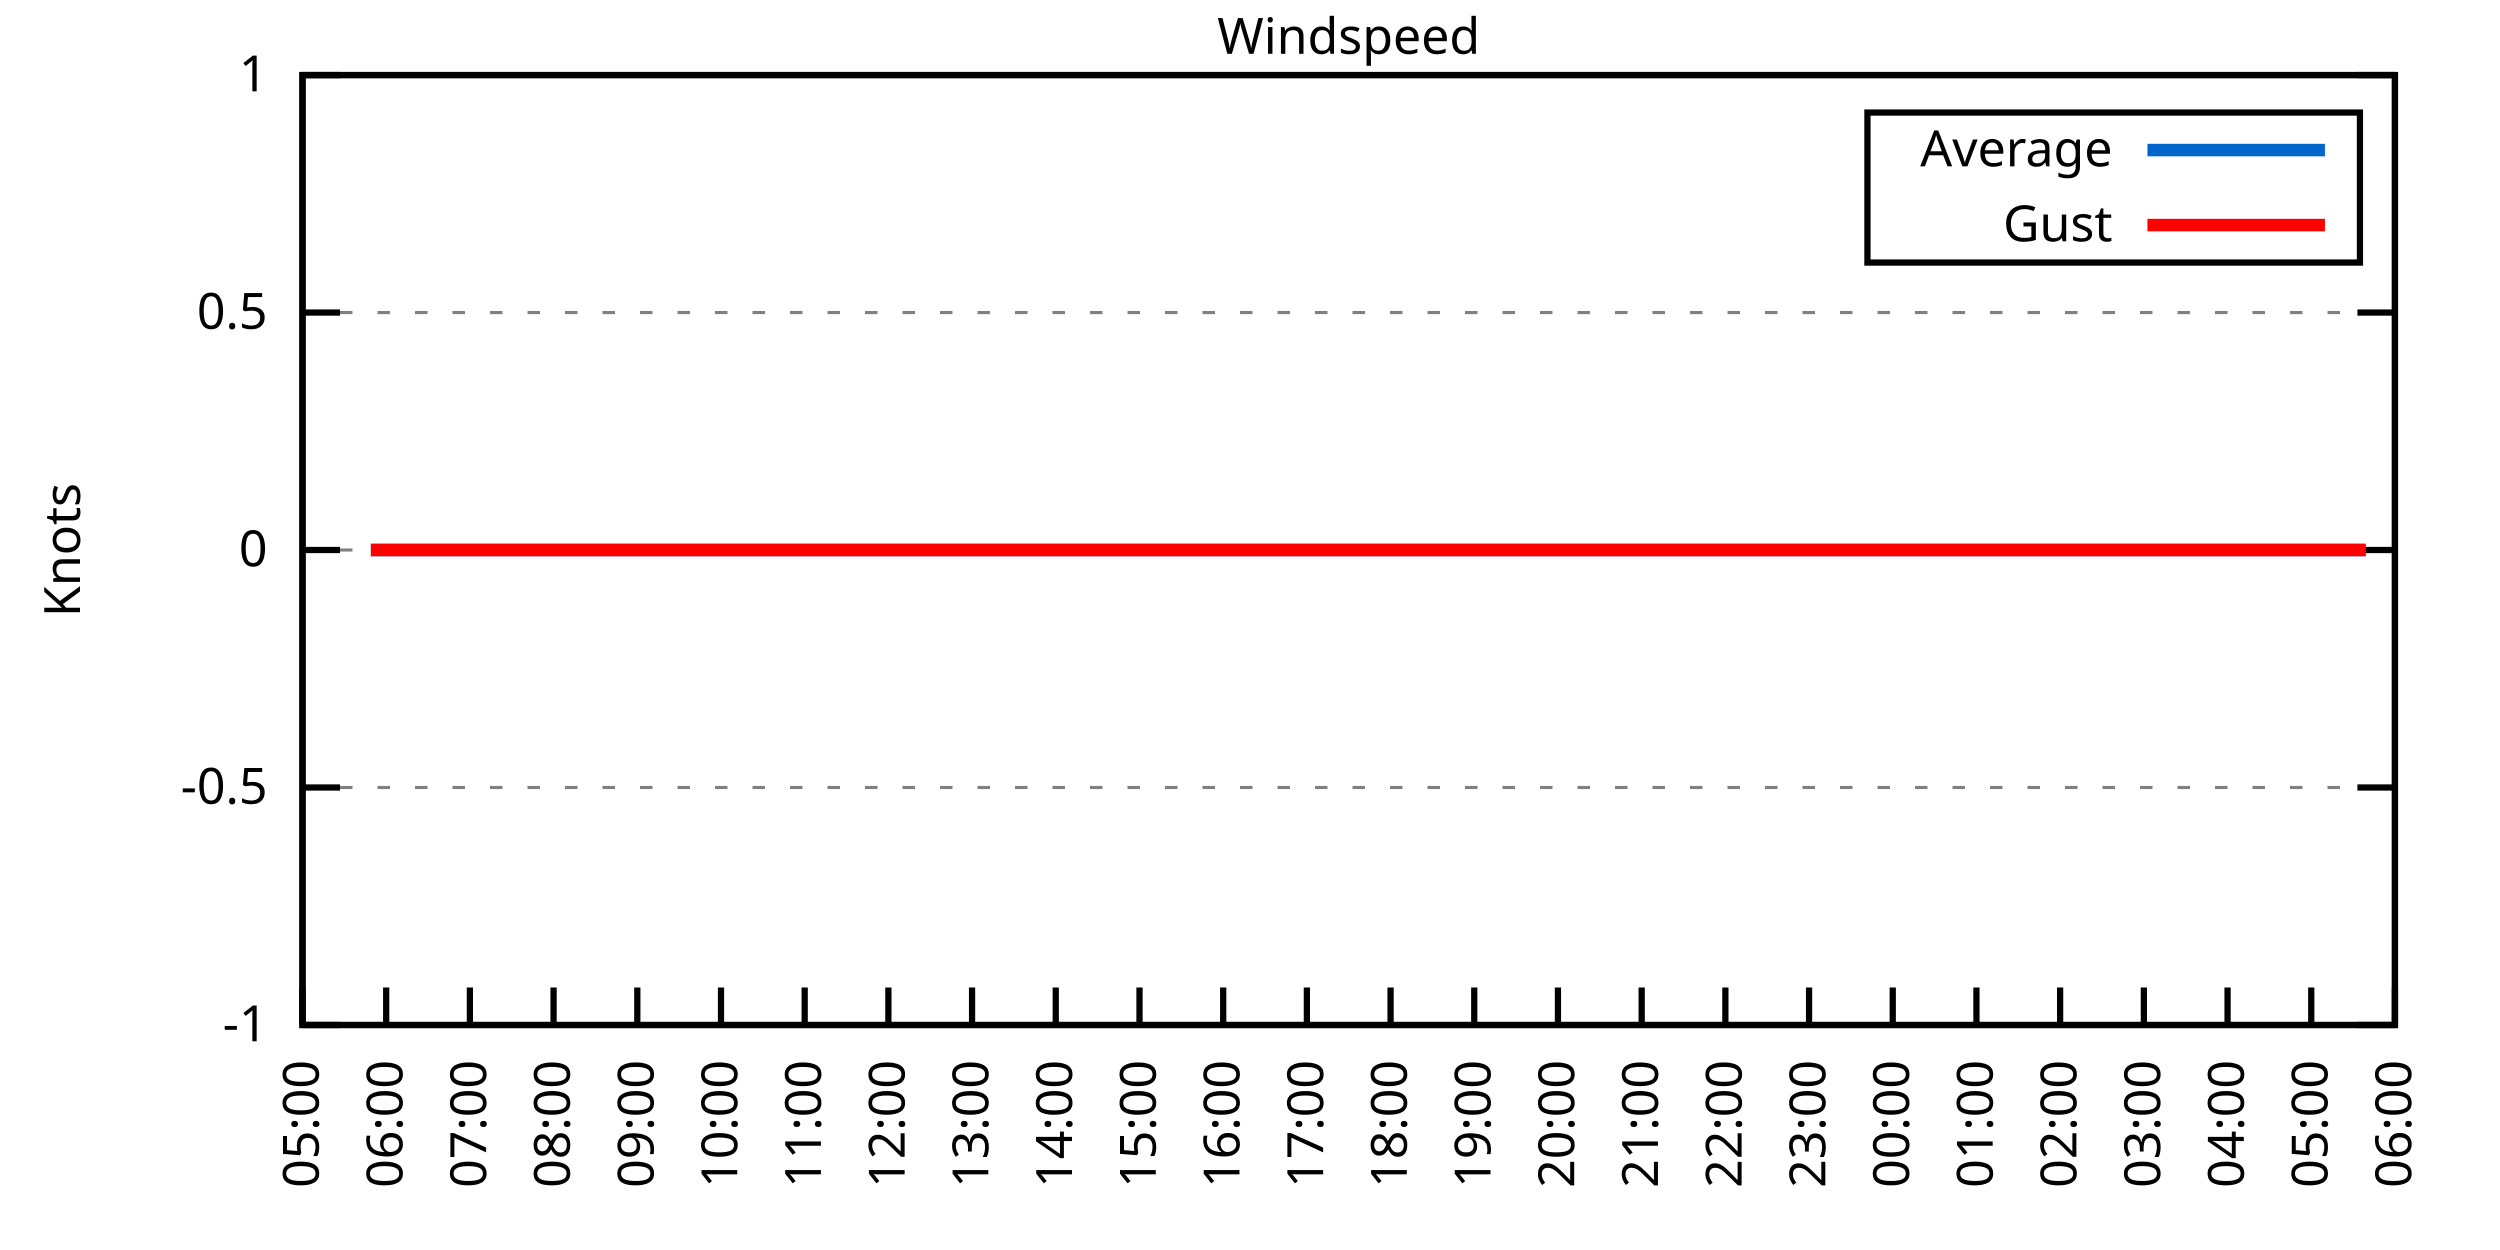
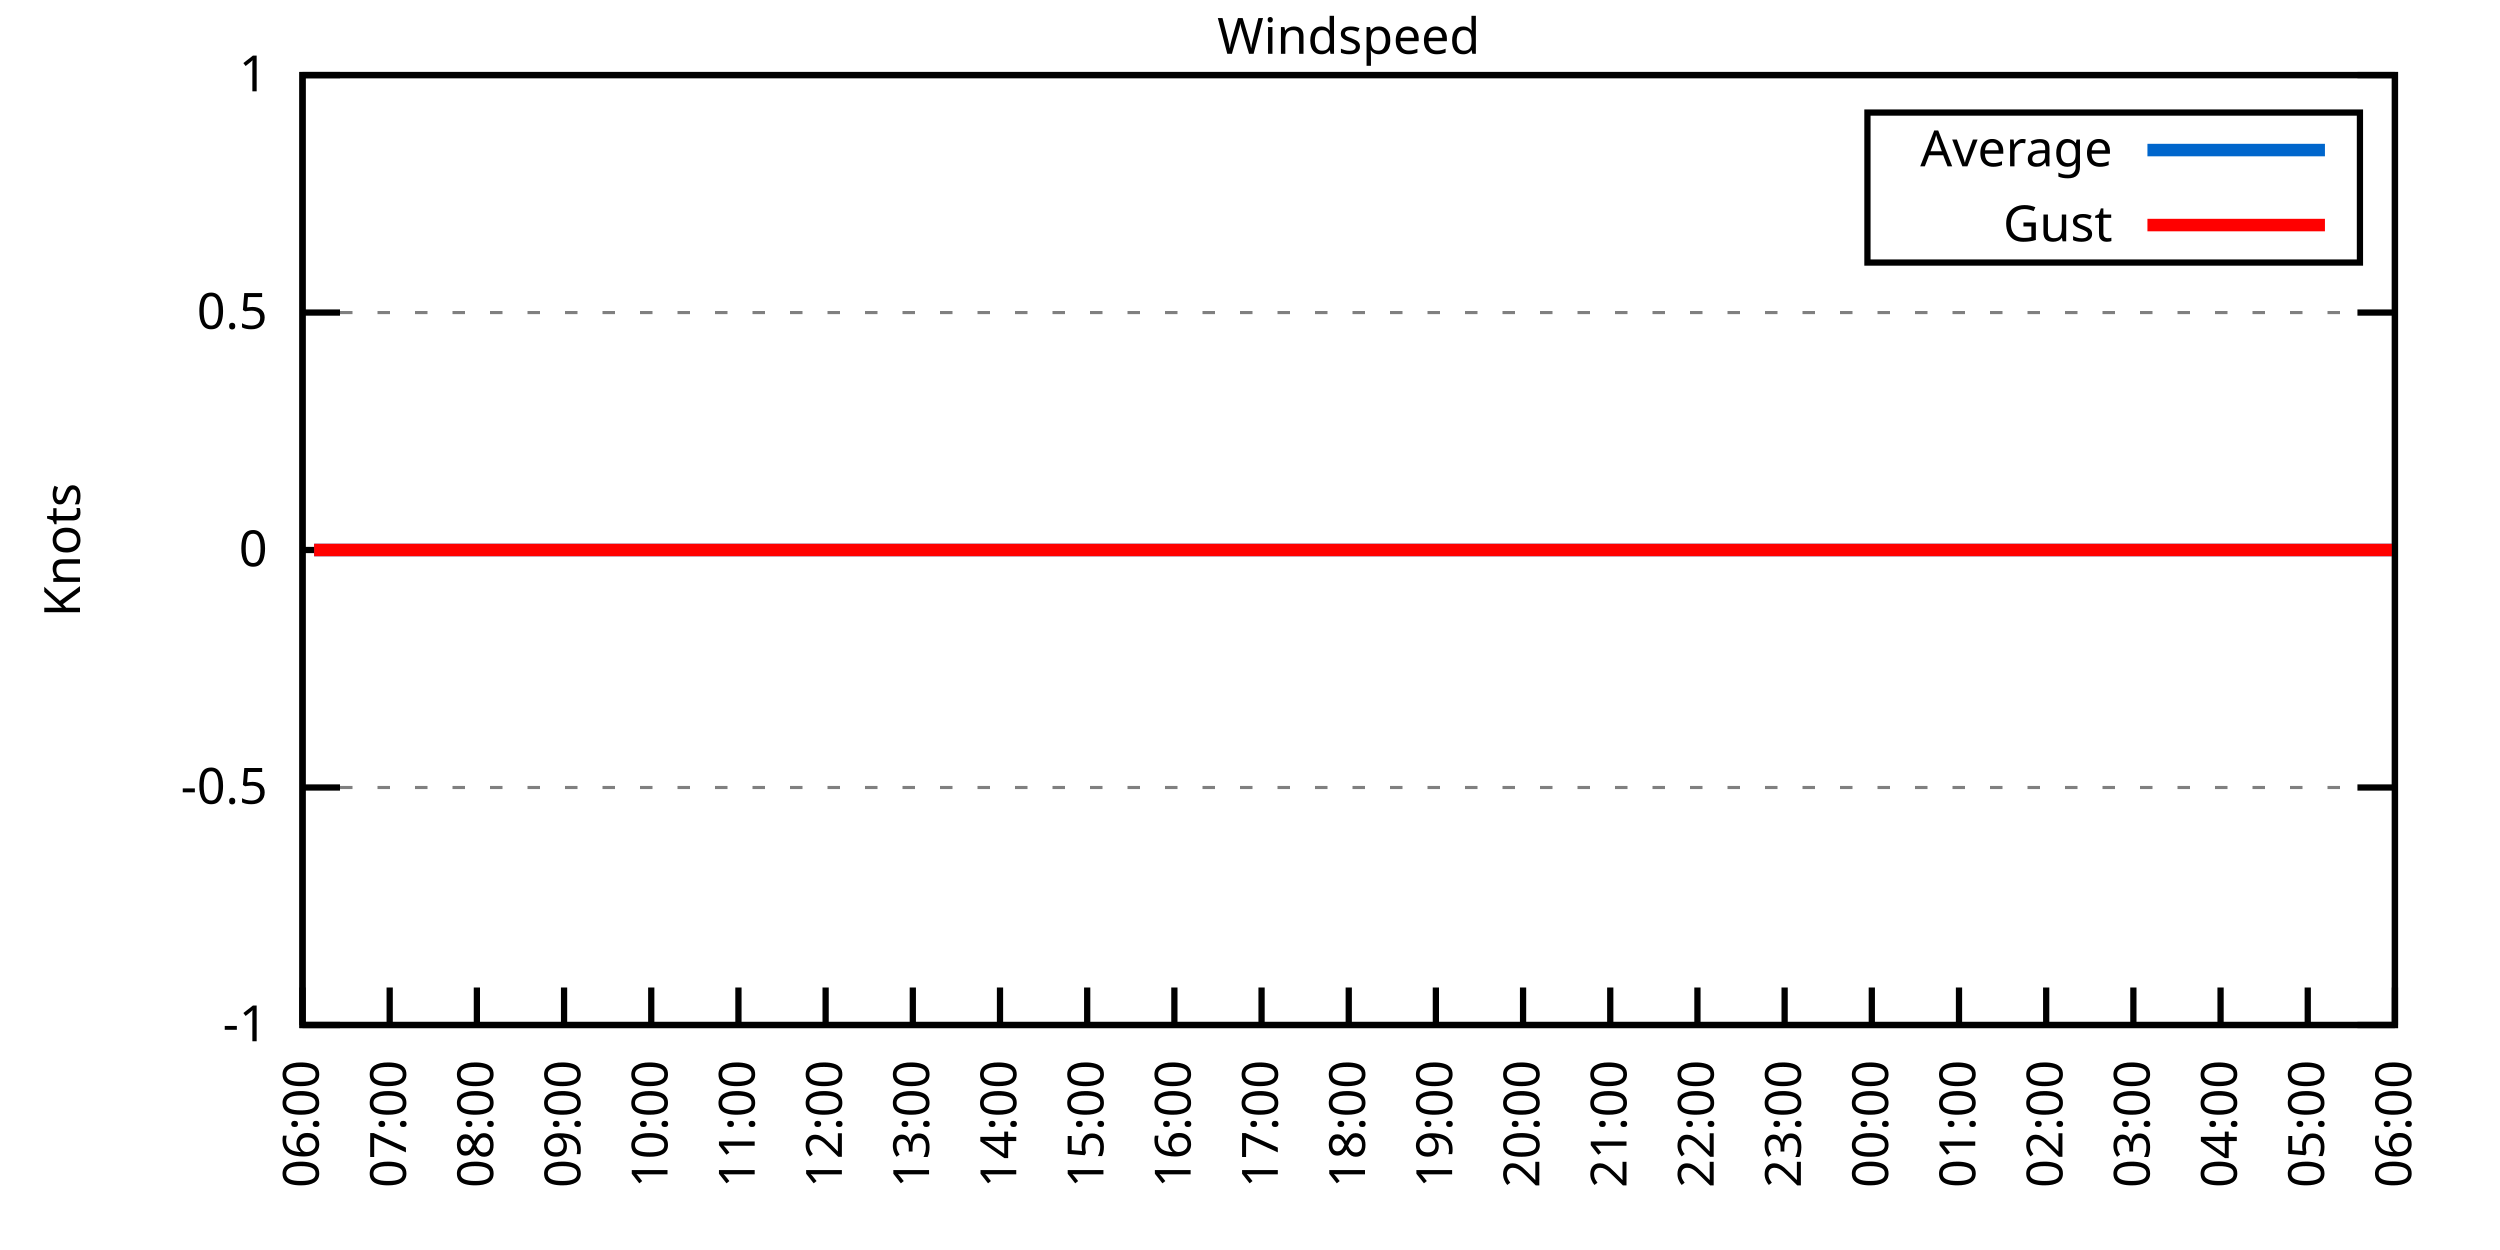
<svg xmlns="http://www.w3.org/2000/svg" xmlns:xlink="http://www.w3.org/1999/xlink" width="400" height="200" viewBox="0 0 400 200">
  <g id="gnuplot_canvas">
    <rect x="0" y="0" width="400" height="200" fill="none" />
    <defs>
      <circle id="gpDot" r="0.5" stroke-width="0.5" stroke="currentColor" />
      <path id="gpPt0" stroke-width="0.333" stroke="currentColor" d="M-1,0 h2 M0,-1 v2" />
      <path id="gpPt1" stroke-width="0.333" stroke="currentColor" d="M-1,-1 L1,1 M1,-1 L-1,1" />
      <path id="gpPt2" stroke-width="0.333" stroke="currentColor" d="M-1,0 L1,0 M0,-1 L0,1 M-1,-1 L1,1 M-1,1 L1,-1" />
      <rect id="gpPt3" stroke-width="0.333" stroke="currentColor" x="-1" y="-1" width="2" height="2" />
      <rect id="gpPt4" stroke-width="0.333" stroke="currentColor" fill="currentColor" x="-1" y="-1" width="2" height="2" />
      <circle id="gpPt5" stroke-width="0.333" stroke="currentColor" cx="0" cy="0" r="1" />
      <use xlink:href="#gpPt5" id="gpPt6" fill="currentColor" stroke="none" />
      <path id="gpPt7" stroke-width="0.333" stroke="currentColor" d="M0,-1.33 L-1.33,0.67 L1.33,0.67 z" />
      <use xlink:href="#gpPt7" id="gpPt8" fill="currentColor" stroke="none" />
      <use xlink:href="#gpPt7" id="gpPt9" stroke="currentColor" transform="rotate(180)" />
      <use xlink:href="#gpPt9" id="gpPt10" fill="currentColor" stroke="none" />
      <use xlink:href="#gpPt3" id="gpPt11" stroke="currentColor" transform="rotate(45)" />
      <use xlink:href="#gpPt11" id="gpPt12" fill="currentColor" stroke="none" />
      <path id="gpPt13" stroke-width="0.333" stroke="currentColor" d="M0,1.330 L1.265,0.411 L0.782,-1.067 L-0.782,-1.076 L-1.265,0.411 z" />
      <use xlink:href="#gpPt13" id="gpPt14" fill="currentColor" stroke="none" />
      <filter id="textbox" filterUnits="objectBoundingBox" x="0" y="0" height="1" width="1">
        <feFlood flood-color="white" flood-opacity="1" result="bgnd" />
        <feComposite in="SourceGraphic" in2="bgnd" operator="atop" />
      </filter>
      <filter id="greybox" filterUnits="objectBoundingBox" x="0" y="0" height="1" width="1">
        <feFlood flood-color="lightgrey" flood-opacity="1" result="grey" />
        <feComposite in="SourceGraphic" in2="grey" operator="atop" />
      </filter>
    </defs>
    <g fill="none" color="white" stroke="currentColor" stroke-width="1.00" stroke-linecap="butt" stroke-linejoin="miter">
</g>
    <g fill="none" color="black" stroke="currentColor" stroke-width="1.00" stroke-linecap="butt" stroke-linejoin="miter">
      <g stroke="none" shape-rendering="crispEdges">
        <polygon fill="rgb(255, 255, 255)" points="48.40,164.00 383.18,164.00 383.18,12.02 48.40,12.02 " />
      </g>
    </g>
    <g fill="none" color="black" stroke="currentColor" stroke-width="1.00" stroke-linecap="butt" stroke-linejoin="miter">
</g>
    <g fill="none" color="black" stroke="black" stroke-width="0.50" stroke-linecap="butt" stroke-linejoin="miter">
</g>
    <g fill="none" color="gray" stroke="currentColor" stroke-width="0.50" stroke-linecap="butt" stroke-linejoin="miter">
      <path stroke="gray" stroke-dasharray="2,4" class="gridline" d="M48.40,164.00 L383.19,164.00  " />
    </g>
    <g fill="none" color="gray" stroke="gray" stroke-width="1.00" stroke-linecap="butt" stroke-linejoin="miter">
</g>
    <g fill="none" color="black" stroke="currentColor" stroke-width="1.00" stroke-linecap="butt" stroke-linejoin="miter">
      <path stroke="black" d="M48.40,164.00 L54.40,164.00 M383.19,164.00 L377.19,164.00  " />
      <g transform="translate(42.80,166.60)" stroke="none" fill="black" font-family="Sans" font-size="8.00" text-anchor="end">
        <text>
          <tspan font-family="Sans">-1</tspan>
        </text>
      </g>
    </g>
    <g fill="none" color="black" stroke="currentColor" stroke-width="1.00" stroke-linecap="butt" stroke-linejoin="miter">
</g>
    <g fill="none" color="black" stroke="black" stroke-width="0.50" stroke-linecap="butt" stroke-linejoin="miter">
</g>
    <g fill="none" color="gray" stroke="currentColor" stroke-width="0.50" stroke-linecap="butt" stroke-linejoin="miter">
      <path stroke="gray" stroke-dasharray="2,4" class="gridline" d="M48.40,126.00 L383.19,126.00  " />
    </g>
    <g fill="none" color="gray" stroke="gray" stroke-width="1.00" stroke-linecap="butt" stroke-linejoin="miter">
</g>
    <g fill="none" color="black" stroke="currentColor" stroke-width="1.00" stroke-linecap="butt" stroke-linejoin="miter">
      <path stroke="black" d="M48.40,126.00 L54.40,126.00 M383.19,126.00 L377.19,126.00  " />
      <g transform="translate(42.80,128.60)" stroke="none" fill="black" font-family="Sans" font-size="8.00" text-anchor="end">
        <text>
          <tspan font-family="Sans">-0.5</tspan>
        </text>
      </g>
    </g>
    <g fill="none" color="black" stroke="currentColor" stroke-width="1.00" stroke-linecap="butt" stroke-linejoin="miter">
</g>
    <g fill="none" color="black" stroke="black" stroke-width="0.50" stroke-linecap="butt" stroke-linejoin="miter">
</g>
    <g fill="none" color="gray" stroke="currentColor" stroke-width="0.50" stroke-linecap="butt" stroke-linejoin="miter">
      <path stroke="gray" stroke-dasharray="2,4" class="gridline" d="M48.40,88.00 L383.19,88.00  " />
    </g>
    <g fill="none" color="gray" stroke="gray" stroke-width="1.00" stroke-linecap="butt" stroke-linejoin="miter">
</g>
    <g fill="none" color="black" stroke="currentColor" stroke-width="1.00" stroke-linecap="butt" stroke-linejoin="miter">
      <path stroke="black" d="M48.40,88.00 L54.40,88.00 M383.19,88.00 L377.19,88.00  " />
      <g transform="translate(42.80,90.60)" stroke="none" fill="black" font-family="Sans" font-size="8.00" text-anchor="end">
        <text>
          <tspan font-family="Sans"> 0</tspan>
        </text>
      </g>
    </g>
    <g fill="none" color="black" stroke="currentColor" stroke-width="1.00" stroke-linecap="butt" stroke-linejoin="miter">
</g>
    <g fill="none" color="black" stroke="black" stroke-width="0.50" stroke-linecap="butt" stroke-linejoin="miter">
</g>
    <g fill="none" color="gray" stroke="currentColor" stroke-width="0.50" stroke-linecap="butt" stroke-linejoin="miter">
      <path stroke="gray" stroke-dasharray="2,4" class="gridline" d="M48.40,50.01 L383.19,50.01  " />
    </g>
    <g fill="none" color="gray" stroke="gray" stroke-width="1.00" stroke-linecap="butt" stroke-linejoin="miter">
</g>
    <g fill="none" color="black" stroke="currentColor" stroke-width="1.00" stroke-linecap="butt" stroke-linejoin="miter">
      <path stroke="black" d="M48.40,50.01 L54.40,50.01 M383.19,50.01 L377.19,50.01  " />
      <g transform="translate(42.80,52.61)" stroke="none" fill="black" font-family="Sans" font-size="8.00" text-anchor="end">
        <text>
          <tspan font-family="Sans"> 0.5</tspan>
        </text>
      </g>
    </g>
    <g fill="none" color="black" stroke="currentColor" stroke-width="1.00" stroke-linecap="butt" stroke-linejoin="miter">
</g>
    <g fill="none" color="black" stroke="black" stroke-width="0.50" stroke-linecap="butt" stroke-linejoin="miter">
</g>
    <g fill="none" color="gray" stroke="currentColor" stroke-width="0.50" stroke-linecap="butt" stroke-linejoin="miter">
      <path stroke="gray" stroke-dasharray="2,4" class="gridline" d="M48.40,12.01 L383.19,12.01  " />
    </g>
    <g fill="none" color="gray" stroke="gray" stroke-width="1.00" stroke-linecap="butt" stroke-linejoin="miter">
</g>
    <g fill="none" color="black" stroke="currentColor" stroke-width="1.00" stroke-linecap="butt" stroke-linejoin="miter">
      <path stroke="black" d="M48.40,12.01 L54.40,12.01 M383.19,12.01 L377.19,12.01  " />
      <g transform="translate(42.80,14.61)" stroke="none" fill="black" font-family="Sans" font-size="8.00" text-anchor="end">
        <text>
          <tspan font-family="Sans"> 1</tspan>
        </text>
      </g>
    </g>
    <g fill="none" color="black" stroke="currentColor" stroke-width="1.00" stroke-linecap="butt" stroke-linejoin="miter">
      <path stroke="black" d="M48.40,164.00 L48.40,158.00  " />
      <g transform="translate(51.00,169.60) rotate(270.00)" stroke="none" fill="black" font-family="Sans" font-size="8.00" text-anchor="end">
        <text>
-           <tspan font-family="Sans">05:00</tspan>
-         </text>
-       </g>
-     </g>
-     <g fill="none" color="black" stroke="currentColor" stroke-width="1.00" stroke-linecap="butt" stroke-linejoin="miter">
-       <path stroke="black" d="M61.79,164.00 L61.79,158.00  " />
-       <g transform="translate(64.39,169.60) rotate(270.00)" stroke="none" fill="black" font-family="Sans" font-size="8.00" text-anchor="end">
-         <text>
          <tspan font-family="Sans">06:00</tspan>
        </text>
      </g>
    </g>
    <g fill="none" color="black" stroke="currentColor" stroke-width="1.00" stroke-linecap="butt" stroke-linejoin="miter">
-       <path stroke="black" d="M75.18,164.00 L75.18,158.00  " />
-       <g transform="translate(77.78,169.60) rotate(270.00)" stroke="none" fill="black" font-family="Sans" font-size="8.00" text-anchor="end">
+       <path stroke="black" d="M62.35,164.00 L62.35,158.00  " />
+       <g transform="translate(64.95,169.60) rotate(270.00)" stroke="none" fill="black" font-family="Sans" font-size="8.00" text-anchor="end">
        <text>
          <tspan font-family="Sans">07:00</tspan>
        </text>
      </g>
    </g>
    <g fill="none" color="black" stroke="currentColor" stroke-width="1.00" stroke-linecap="butt" stroke-linejoin="miter">
-       <path stroke="black" d="M88.57,164.00 L88.57,158.00  " />
-       <g transform="translate(91.17,169.60) rotate(270.00)" stroke="none" fill="black" font-family="Sans" font-size="8.00" text-anchor="end">
+       <path stroke="black" d="M76.30,164.00 L76.30,158.00  " />
+       <g transform="translate(78.90,169.60) rotate(270.00)" stroke="none" fill="black" font-family="Sans" font-size="8.00" text-anchor="end">
        <text>
          <tspan font-family="Sans">08:00</tspan>
        </text>
      </g>
    </g>
    <g fill="none" color="black" stroke="currentColor" stroke-width="1.00" stroke-linecap="butt" stroke-linejoin="miter">
-       <path stroke="black" d="M101.97,164.00 L101.97,158.00  " />
-       <g transform="translate(104.57,169.60) rotate(270.00)" stroke="none" fill="black" font-family="Sans" font-size="8.00" text-anchor="end">
+       <path stroke="black" d="M90.25,164.00 L90.25,158.00  " />
+       <g transform="translate(92.85,169.60) rotate(270.00)" stroke="none" fill="black" font-family="Sans" font-size="8.00" text-anchor="end">
        <text>
          <tspan font-family="Sans">09:00</tspan>
        </text>
      </g>
    </g>
    <g fill="none" color="black" stroke="currentColor" stroke-width="1.00" stroke-linecap="butt" stroke-linejoin="miter">
-       <path stroke="black" d="M115.36,164.00 L115.36,158.00  " />
-       <g transform="translate(117.96,169.60) rotate(270.00)" stroke="none" fill="black" font-family="Sans" font-size="8.00" text-anchor="end">
+       <path stroke="black" d="M104.20,164.00 L104.20,158.00  " />
+       <g transform="translate(106.80,169.60) rotate(270.00)" stroke="none" fill="black" font-family="Sans" font-size="8.00" text-anchor="end">
        <text>
          <tspan font-family="Sans">10:00</tspan>
        </text>
      </g>
    </g>
    <g fill="none" color="black" stroke="currentColor" stroke-width="1.00" stroke-linecap="butt" stroke-linejoin="miter">
-       <path stroke="black" d="M128.75,164.00 L128.75,158.00  " />
-       <g transform="translate(131.35,169.60) rotate(270.00)" stroke="none" fill="black" font-family="Sans" font-size="8.00" text-anchor="end">
+       <path stroke="black" d="M118.15,164.00 L118.15,158.00  " />
+       <g transform="translate(120.75,169.60) rotate(270.00)" stroke="none" fill="black" font-family="Sans" font-size="8.00" text-anchor="end">
        <text>
          <tspan font-family="Sans">11:00</tspan>
        </text>
      </g>
    </g>
    <g fill="none" color="black" stroke="currentColor" stroke-width="1.00" stroke-linecap="butt" stroke-linejoin="miter">
-       <path stroke="black" d="M142.14,164.00 L142.14,158.00  " />
-       <g transform="translate(144.74,169.60) rotate(270.00)" stroke="none" fill="black" font-family="Sans" font-size="8.00" text-anchor="end">
+       <path stroke="black" d="M132.10,164.00 L132.10,158.00  " />
+       <g transform="translate(134.70,169.60) rotate(270.00)" stroke="none" fill="black" font-family="Sans" font-size="8.00" text-anchor="end">
        <text>
          <tspan font-family="Sans">12:00</tspan>
        </text>
      </g>
    </g>
    <g fill="none" color="black" stroke="currentColor" stroke-width="1.00" stroke-linecap="butt" stroke-linejoin="miter">
-       <path stroke="black" d="M155.53,164.00 L155.53,158.00  " />
-       <g transform="translate(158.13,169.60) rotate(270.00)" stroke="none" fill="black" font-family="Sans" font-size="8.00" text-anchor="end">
+       <path stroke="black" d="M146.05,164.00 L146.05,158.00  " />
+       <g transform="translate(148.65,169.60) rotate(270.00)" stroke="none" fill="black" font-family="Sans" font-size="8.00" text-anchor="end">
        <text>
          <tspan font-family="Sans">13:00</tspan>
        </text>
      </g>
    </g>
    <g fill="none" color="black" stroke="currentColor" stroke-width="1.00" stroke-linecap="butt" stroke-linejoin="miter">
-       <path stroke="black" d="M168.92,164.00 L168.92,158.00  " />
-       <g transform="translate(171.52,169.60) rotate(270.00)" stroke="none" fill="black" font-family="Sans" font-size="8.00" text-anchor="end">
+       <path stroke="black" d="M160.00,164.00 L160.00,158.00  " />
+       <g transform="translate(162.60,169.60) rotate(270.00)" stroke="none" fill="black" font-family="Sans" font-size="8.00" text-anchor="end">
        <text>
          <tspan font-family="Sans">14:00</tspan>
        </text>
      </g>
    </g>
    <g fill="none" color="black" stroke="currentColor" stroke-width="1.00" stroke-linecap="butt" stroke-linejoin="miter">
-       <path stroke="black" d="M182.32,164.00 L182.32,158.00  " />
-       <g transform="translate(184.92,169.60) rotate(270.00)" stroke="none" fill="black" font-family="Sans" font-size="8.00" text-anchor="end">
+       <path stroke="black" d="M173.95,164.00 L173.95,158.00  " />
+       <g transform="translate(176.55,169.60) rotate(270.00)" stroke="none" fill="black" font-family="Sans" font-size="8.00" text-anchor="end">
        <text>
          <tspan font-family="Sans">15:00</tspan>
        </text>
      </g>
    </g>
    <g fill="none" color="black" stroke="currentColor" stroke-width="1.00" stroke-linecap="butt" stroke-linejoin="miter">
-       <path stroke="black" d="M195.71,164.00 L195.71,158.00  " />
-       <g transform="translate(198.31,169.60) rotate(270.00)" stroke="none" fill="black" font-family="Sans" font-size="8.00" text-anchor="end">
+       <path stroke="black" d="M187.90,164.00 L187.90,158.00  " />
+       <g transform="translate(190.50,169.60) rotate(270.00)" stroke="none" fill="black" font-family="Sans" font-size="8.00" text-anchor="end">
        <text>
          <tspan font-family="Sans">16:00</tspan>
        </text>
      </g>
    </g>
    <g fill="none" color="black" stroke="currentColor" stroke-width="1.00" stroke-linecap="butt" stroke-linejoin="miter">
-       <path stroke="black" d="M209.10,164.00 L209.10,158.00  " />
-       <g transform="translate(211.70,169.60) rotate(270.00)" stroke="none" fill="black" font-family="Sans" font-size="8.00" text-anchor="end">
+       <path stroke="black" d="M201.85,164.00 L201.85,158.00  " />
+       <g transform="translate(204.45,169.60) rotate(270.00)" stroke="none" fill="black" font-family="Sans" font-size="8.00" text-anchor="end">
        <text>
          <tspan font-family="Sans">17:00</tspan>
        </text>
      </g>
    </g>
    <g fill="none" color="black" stroke="currentColor" stroke-width="1.00" stroke-linecap="butt" stroke-linejoin="miter">
-       <path stroke="black" d="M222.49,164.00 L222.49,158.00  " />
-       <g transform="translate(225.09,169.60) rotate(270.00)" stroke="none" fill="black" font-family="Sans" font-size="8.00" text-anchor="end">
+       <path stroke="black" d="M215.80,164.00 L215.80,158.00  " />
+       <g transform="translate(218.40,169.60) rotate(270.00)" stroke="none" fill="black" font-family="Sans" font-size="8.00" text-anchor="end">
        <text>
          <tspan font-family="Sans">18:00</tspan>
        </text>
      </g>
    </g>
    <g fill="none" color="black" stroke="currentColor" stroke-width="1.00" stroke-linecap="butt" stroke-linejoin="miter">
-       <path stroke="black" d="M235.88,164.00 L235.88,158.00  " />
-       <g transform="translate(238.48,169.60) rotate(270.00)" stroke="none" fill="black" font-family="Sans" font-size="8.00" text-anchor="end">
+       <path stroke="black" d="M229.74,164.00 L229.74,158.00  " />
+       <g transform="translate(232.34,169.60) rotate(270.00)" stroke="none" fill="black" font-family="Sans" font-size="8.00" text-anchor="end">
        <text>
          <tspan font-family="Sans">19:00</tspan>
        </text>
      </g>
    </g>
    <g fill="none" color="black" stroke="currentColor" stroke-width="1.00" stroke-linecap="butt" stroke-linejoin="miter">
-       <path stroke="black" d="M249.27,164.00 L249.27,158.00  " />
-       <g transform="translate(251.87,169.60) rotate(270.00)" stroke="none" fill="black" font-family="Sans" font-size="8.00" text-anchor="end">
+       <path stroke="black" d="M243.69,164.00 L243.69,158.00  " />
+       <g transform="translate(246.29,169.60) rotate(270.00)" stroke="none" fill="black" font-family="Sans" font-size="8.00" text-anchor="end">
        <text>
          <tspan font-family="Sans">20:00</tspan>
        </text>
      </g>
    </g>
    <g fill="none" color="black" stroke="currentColor" stroke-width="1.00" stroke-linecap="butt" stroke-linejoin="miter">
-       <path stroke="black" d="M262.67,164.00 L262.67,158.00  " />
-       <g transform="translate(265.27,169.60) rotate(270.00)" stroke="none" fill="black" font-family="Sans" font-size="8.00" text-anchor="end">
+       <path stroke="black" d="M257.64,164.00 L257.64,158.00  " />
+       <g transform="translate(260.24,169.60) rotate(270.00)" stroke="none" fill="black" font-family="Sans" font-size="8.00" text-anchor="end">
        <text>
          <tspan font-family="Sans">21:00</tspan>
        </text>
      </g>
    </g>
    <g fill="none" color="black" stroke="currentColor" stroke-width="1.00" stroke-linecap="butt" stroke-linejoin="miter">
-       <path stroke="black" d="M276.06,164.00 L276.06,158.00  " />
-       <g transform="translate(278.66,169.60) rotate(270.00)" stroke="none" fill="black" font-family="Sans" font-size="8.00" text-anchor="end">
+       <path stroke="black" d="M271.59,164.00 L271.59,158.00  " />
+       <g transform="translate(274.19,169.60) rotate(270.00)" stroke="none" fill="black" font-family="Sans" font-size="8.00" text-anchor="end">
        <text>
          <tspan font-family="Sans">22:00</tspan>
        </text>
      </g>
    </g>
    <g fill="none" color="black" stroke="currentColor" stroke-width="1.00" stroke-linecap="butt" stroke-linejoin="miter">
-       <path stroke="black" d="M289.45,164.00 L289.45,158.00  " />
-       <g transform="translate(292.05,169.60) rotate(270.00)" stroke="none" fill="black" font-family="Sans" font-size="8.00" text-anchor="end">
+       <path stroke="black" d="M285.54,164.00 L285.54,158.00  " />
+       <g transform="translate(288.14,169.60) rotate(270.00)" stroke="none" fill="black" font-family="Sans" font-size="8.00" text-anchor="end">
        <text>
          <tspan font-family="Sans">23:00</tspan>
        </text>
      </g>
    </g>
    <g fill="none" color="black" stroke="currentColor" stroke-width="1.00" stroke-linecap="butt" stroke-linejoin="miter">
-       <path stroke="black" d="M302.84,164.00 L302.84,158.00  " />
-       <g transform="translate(305.44,169.60) rotate(270.00)" stroke="none" fill="black" font-family="Sans" font-size="8.00" text-anchor="end">
+       <path stroke="black" d="M299.49,164.00 L299.49,158.00  " />
+       <g transform="translate(302.09,169.60) rotate(270.00)" stroke="none" fill="black" font-family="Sans" font-size="8.00" text-anchor="end">
        <text>
          <tspan font-family="Sans">00:00</tspan>
        </text>
      </g>
    </g>
    <g fill="none" color="black" stroke="currentColor" stroke-width="1.00" stroke-linecap="butt" stroke-linejoin="miter">
-       <path stroke="black" d="M316.23,164.00 L316.23,158.00  " />
-       <g transform="translate(318.83,169.60) rotate(270.00)" stroke="none" fill="black" font-family="Sans" font-size="8.00" text-anchor="end">
+       <path stroke="black" d="M313.44,164.00 L313.44,158.00  " />
+       <g transform="translate(316.04,169.60) rotate(270.00)" stroke="none" fill="black" font-family="Sans" font-size="8.00" text-anchor="end">
        <text>
          <tspan font-family="Sans">01:00</tspan>
        </text>
      </g>
    </g>
    <g fill="none" color="black" stroke="currentColor" stroke-width="1.00" stroke-linecap="butt" stroke-linejoin="miter">
-       <path stroke="black" d="M329.62,164.00 L329.62,158.00  " />
-       <g transform="translate(332.22,169.60) rotate(270.00)" stroke="none" fill="black" font-family="Sans" font-size="8.00" text-anchor="end">
+       <path stroke="black" d="M327.39,164.00 L327.39,158.00  " />
+       <g transform="translate(329.99,169.60) rotate(270.00)" stroke="none" fill="black" font-family="Sans" font-size="8.00" text-anchor="end">
        <text>
          <tspan font-family="Sans">02:00</tspan>
        </text>
      </g>
    </g>
    <g fill="none" color="black" stroke="currentColor" stroke-width="1.00" stroke-linecap="butt" stroke-linejoin="miter">
-       <path stroke="black" d="M343.02,164.00 L343.02,158.00  " />
-       <g transform="translate(345.62,169.60) rotate(270.00)" stroke="none" fill="black" font-family="Sans" font-size="8.00" text-anchor="end">
+       <path stroke="black" d="M341.34,164.00 L341.34,158.00  " />
+       <g transform="translate(343.94,169.60) rotate(270.00)" stroke="none" fill="black" font-family="Sans" font-size="8.00" text-anchor="end">
        <text>
          <tspan font-family="Sans">03:00</tspan>
        </text>
      </g>
    </g>
    <g fill="none" color="black" stroke="currentColor" stroke-width="1.00" stroke-linecap="butt" stroke-linejoin="miter">
-       <path stroke="black" d="M356.41,164.00 L356.41,158.00  " />
-       <g transform="translate(359.01,169.60) rotate(270.00)" stroke="none" fill="black" font-family="Sans" font-size="8.00" text-anchor="end">
+       <path stroke="black" d="M355.29,164.00 L355.29,158.00  " />
+       <g transform="translate(357.89,169.60) rotate(270.00)" stroke="none" fill="black" font-family="Sans" font-size="8.00" text-anchor="end">
        <text>
          <tspan font-family="Sans">04:00</tspan>
        </text>
      </g>
    </g>
    <g fill="none" color="black" stroke="currentColor" stroke-width="1.00" stroke-linecap="butt" stroke-linejoin="miter">
-       <path stroke="black" d="M369.80,164.00 L369.80,158.00  " />
-       <g transform="translate(372.40,169.60) rotate(270.00)" stroke="none" fill="black" font-family="Sans" font-size="8.00" text-anchor="end">
+       <path stroke="black" d="M369.24,164.00 L369.24,158.00  " />
+       <g transform="translate(371.84,169.60) rotate(270.00)" stroke="none" fill="black" font-family="Sans" font-size="8.00" text-anchor="end">
        <text>
          <tspan font-family="Sans">05:00</tspan>
        </text>
      </g>
    </g>
    <g fill="none" color="black" stroke="currentColor" stroke-width="1.00" stroke-linecap="butt" stroke-linejoin="miter">
      <path stroke="black" d="M383.19,164.00 L383.19,158.00  " />
      <g transform="translate(385.79,169.60) rotate(270.00)" stroke="none" fill="black" font-family="Sans" font-size="8.00" text-anchor="end">
        <text>
          <tspan font-family="Sans">06:00</tspan>
        </text>
      </g>
    </g>
    <g fill="none" color="black" stroke="currentColor" stroke-width="1.00" stroke-linecap="butt" stroke-linejoin="miter">
</g>
    <g fill="none" color="black" stroke="currentColor" stroke-width="1.00" stroke-linecap="butt" stroke-linejoin="miter">
      <path stroke="black" d="M48.40,12.01 L48.40,164.00 L383.19,164.00 L383.19,12.01 L48.40,12.01 Z  " />
    </g>
    <g fill="none" color="black" stroke="currentColor" stroke-width="1.00" stroke-linecap="butt" stroke-linejoin="miter">
</g>
    <g fill="none" color="black" stroke="currentColor" stroke-width="1.00" stroke-linecap="butt" stroke-linejoin="miter">
      <path stroke="black" d="M298.79,42.01 L298.79,18.01 L377.59,18.01 L377.59,42.01 L298.79,42.01 Z  " />
    </g>
    <g id="Windspeed_plot_1">
      <g fill="none" color="white" stroke="black" stroke-width="2.00" stroke-linecap="butt" stroke-linejoin="miter">
</g>
      <g fill="none" color="black" stroke="currentColor" stroke-width="2.00" stroke-linecap="butt" stroke-linejoin="miter">
        <g transform="translate(337.99,26.61)" stroke="none" fill="black" font-family="Sans" font-size="8.00" text-anchor="end">
          <text>
            <tspan font-family="Sans">Average</tspan>
          </text>
        </g>
      </g>
      <g fill="none" color="black" stroke="currentColor" stroke-width="2.00" stroke-linecap="butt" stroke-linejoin="miter">
-         <path stroke="rgb(  0, 102, 204)" d="M343.59,24.01 L371.99,24.01 M59.34,88.00 L61.57,88.00 L63.58,88.00 L66.03,88.00 L68.26,88.00 L70.27,88.00   L72.50,88.00 L74.96,88.00 L76.97,88.00 L79.42,88.00 L81.43,88.00 L83.89,88.00 L85.90,88.00 L88.13,88.00   L90.36,88.00 L92.82,88.00 L94.60,88.00 L97.28,88.00 L99.51,88.00 L101.74,88.00 L103.75,88.00 L106.21,88.00   L108.44,88.00 L110.67,88.00 L112.90,88.00 L114.91,88.00 L117.37,88.00 L119.38,88.00 L121.83,88.00 L124.06,88.00   L126.29,88.00 L128.53,88.00 L130.54,88.00 L132.77,88.00 L135.22,88.00 L137.23,88.00 L139.69,88.00 L141.69,88.00   L144.15,88.00 L145.94,88.00 L148.39,88.00 L150.62,88.00 L152.63,88.00 L155.09,88.00 L157.54,88.00 L159.77,88.00   L161.56,88.00 L164.01,88.00 L166.02,88.00 L168.48,88.00 L170.93,88.00 L172.94,88.00 L175.40,88.00 L177.41,88.00   L179.86,88.00 L182.09,88.00 L184.10,88.00 L186.56,88.00 L188.79,88.00 L190.57,88.00 L193.25,88.00 L195.04,88.00   L197.72,88.00 L199.95,88.00 L202.18,88.00 L204.41,88.00 L206.64,88.00 L208.88,88.00 L211.11,88.00 L212.89,88.00   L215.35,88.00 L217.58,88.00 L220.04,88.00 L221.82,88.00 L224.28,88.00 L226.73,88.00 L228.96,88.00 L231.20,88.00   L232.98,88.00 L235.66,88.00 L237.89,88.00 L240.12,88.00 L241.91,88.00 L244.36,88.00 L246.82,88.00 L249.05,88.00   L250.84,88.00 L253.51,88.00 L255.75,88.00 L257.76,88.00 L260.21,88.00 L262.44,88.00 L264.45,88.00 L266.68,88.00   L268.92,88.00 L271.37,88.00 L273.60,88.00 L275.83,88.00 L277.62,88.00 L280.07,88.00 L282.53,88.00 L284.32,88.00   L286.99,88.00 L288.78,88.00 L291.46,88.00 L293.69,88.00 L295.48,88.00 L297.93,88.00 L300.39,88.00 L302.62,88.00   L304.85,88.00 L306.63,88.00 L308.87,88.00 L311.10,88.00 L313.33,88.00 L315.79,88.00 L318.24,88.00 L320.03,88.00   L322.26,88.00 L324.94,88.00 L327.17,88.00 L329.40,88.00 L331.63,88.00 L333.64,88.00 L336.10,88.00 L338.10,88.00   L340.34,88.00 L342.35,88.00 L344.58,88.00 L347.26,88.00 L349.26,88.00 L351.72,88.00 L353.73,88.00 L356.18,88.00   L357.97,88.00 L360.42,88.00 L362.88,88.00 L364.89,88.00 L367.12,88.00 L369.13,88.00 L371.36,88.00 L373.82,88.00   L376.27,88.00 L378.50,88.00  " />
+         <path stroke="rgb(  0, 102, 204)" d="M343.59,24.01 L371.99,24.01 M50.26,88.00 L52.82,88.00 L55.14,88.00 L57.23,88.00 L59.56,88.00 L62.12,88.00   L64.21,88.00 L66.77,88.00 L68.86,88.00 L71.42,88.00 L73.51,88.00 L75.83,88.00 L78.16,88.00 L80.72,88.00   L82.58,88.00 L85.37,88.00 L87.69,88.00 L90.02,88.00 L92.11,88.00 L94.67,88.00 L96.99,88.00 L99.32,88.00   L101.64,88.00 L103.73,88.00 L106.29,88.00 L108.38,88.00 L110.94,88.00 L113.27,88.00 L115.59,88.00 L117.92,88.00   L120.01,88.00 L122.33,88.00 L124.89,88.00 L126.98,88.00 L129.54,88.00 L131.63,88.00 L134.19,88.00 L136.05,88.00   L138.61,88.00 L140.93,88.00 L143.02,88.00 L145.58,88.00 L148.14,88.00 L150.46,88.00 L152.32,88.00 L154.88,88.00   L156.97,88.00 L159.53,88.00 L162.09,88.00 L164.18,88.00 L166.74,88.00 L168.83,88.00 L171.39,88.00 L173.71,88.00   L175.81,88.00 L178.36,88.00 L180.69,88.00 L182.55,88.00 L185.34,88.00 L187.20,88.00 L189.99,88.00 L192.31,88.00   L194.64,88.00 L196.96,88.00 L199.29,88.00 L201.61,88.00 L203.94,88.00 L205.80,88.00 L208.36,88.00 L210.68,88.00   L213.24,88.00 L215.10,88.00 L217.65,88.00 L220.21,88.00 L222.54,88.00 L224.86,88.00 L226.72,88.00 L229.51,88.00   L231.84,88.00 L234.16,88.00 L236.02,88.00 L238.58,88.00 L241.14,88.00 L243.46,88.00 L245.32,88.00 L248.11,88.00   L250.44,88.00 L252.53,88.00 L255.09,88.00 L257.41,88.00 L259.50,88.00 L261.83,88.00 L264.15,88.00 L266.71,88.00   L269.04,88.00 L271.36,88.00 L273.22,88.00 L275.78,88.00 L278.34,88.00 L280.20,88.00 L282.99,88.00 L284.85,88.00   L287.64,88.00 L289.96,88.00 L291.82,88.00 L294.38,88.00 L296.94,88.00 L299.26,88.00 L301.58,88.00 L303.44,88.00   L305.77,88.00 L308.09,88.00 L310.42,88.00 L312.98,88.00 L315.53,88.00 L317.39,88.00 L319.72,88.00 L322.51,88.00   L324.83,88.00 L327.16,88.00 L329.48,88.00 L331.58,88.00 L334.13,88.00 L336.23,88.00 L338.55,88.00 L340.64,88.00   L342.97,88.00 L345.76,88.00 L347.85,88.00 L350.41,88.00 L352.50,88.00 L355.06,88.00 L356.92,88.00 L359.48,88.00   L362.03,88.00 L364.13,88.00 L366.45,88.00 L368.54,88.00 L370.87,88.00 L373.43,88.00 L375.98,88.00 L378.31,88.00   L380.63,88.00 L382.96,88.00  " />
      </g>
    </g>
    <g id="Windspeed_plot_2">
      <g fill="none" color="black" stroke="currentColor" stroke-width="2.00" stroke-linecap="butt" stroke-linejoin="miter">
        <g transform="translate(337.99,38.61)" stroke="none" fill="black" font-family="Sans" font-size="8.00" text-anchor="end">
          <text>
            <tspan font-family="Sans">Gust</tspan>
          </text>
        </g>
      </g>
      <g fill="none" color="black" stroke="currentColor" stroke-width="2.00" stroke-linecap="butt" stroke-linejoin="miter">
-         <path stroke="rgb(255,   0,   0)" d="M343.59,36.01 L371.99,36.01 M59.34,88.00 L61.57,88.00 L63.58,88.00 L66.03,88.00 L68.26,88.00 L70.27,88.00   L72.50,88.00 L74.96,88.00 L76.97,88.00 L79.42,88.00 L81.43,88.00 L83.89,88.00 L85.90,88.00 L88.13,88.00   L90.36,88.00 L92.82,88.00 L94.60,88.00 L97.28,88.00 L99.51,88.00 L101.74,88.00 L103.75,88.00 L106.21,88.00   L108.44,88.00 L110.67,88.00 L112.90,88.00 L114.91,88.00 L117.37,88.00 L119.38,88.00 L121.83,88.00 L124.06,88.00   L126.29,88.00 L128.53,88.00 L130.54,88.00 L132.77,88.00 L135.22,88.00 L137.23,88.00 L139.69,88.00 L141.69,88.00   L144.15,88.00 L145.94,88.00 L148.39,88.00 L150.62,88.00 L152.63,88.00 L155.09,88.00 L157.54,88.00 L159.77,88.00   L161.56,88.00 L164.01,88.00 L166.02,88.00 L168.48,88.00 L170.93,88.00 L172.94,88.00 L175.40,88.00 L177.41,88.00   L179.86,88.00 L182.09,88.00 L184.10,88.00 L186.56,88.00 L188.79,88.00 L190.57,88.00 L193.25,88.00 L195.04,88.00   L197.72,88.00 L199.95,88.00 L202.18,88.00 L204.41,88.00 L206.64,88.00 L208.88,88.00 L211.11,88.00 L212.89,88.00   L215.35,88.00 L217.58,88.00 L220.04,88.00 L221.82,88.00 L224.28,88.00 L226.73,88.00 L228.96,88.00 L231.20,88.00   L232.98,88.00 L235.66,88.00 L237.89,88.00 L240.12,88.00 L241.91,88.00 L244.36,88.00 L246.82,88.00 L249.05,88.00   L250.84,88.00 L253.51,88.00 L255.75,88.00 L257.76,88.00 L260.21,88.00 L262.44,88.00 L264.45,88.00 L266.68,88.00   L268.92,88.00 L271.37,88.00 L273.60,88.00 L275.83,88.00 L277.62,88.00 L280.07,88.00 L282.53,88.00 L284.32,88.00   L286.99,88.00 L288.78,88.00 L291.46,88.00 L293.69,88.00 L295.48,88.00 L297.93,88.00 L300.39,88.00 L302.62,88.00   L304.85,88.00 L306.63,88.00 L308.87,88.00 L311.10,88.00 L313.33,88.00 L315.79,88.00 L318.24,88.00 L320.03,88.00   L322.26,88.00 L324.94,88.00 L327.17,88.00 L329.40,88.00 L331.63,88.00 L333.64,88.00 L336.10,88.00 L338.10,88.00   L340.34,88.00 L342.35,88.00 L344.58,88.00 L347.26,88.00 L349.26,88.00 L351.72,88.00 L353.73,88.00 L356.18,88.00   L357.97,88.00 L360.42,88.00 L362.88,88.00 L364.89,88.00 L367.12,88.00 L369.13,88.00 L371.36,88.00 L373.82,88.00   L376.27,88.00 L378.50,88.00  " />
+         <path stroke="rgb(255,   0,   0)" d="M343.59,36.01 L371.99,36.01 M50.26,88.00 L52.82,88.00 L55.14,88.00 L57.23,88.00 L59.56,88.00 L62.12,88.00   L64.21,88.00 L66.77,88.00 L68.86,88.00 L71.42,88.00 L73.51,88.00 L75.83,88.00 L78.16,88.00 L80.72,88.00   L82.58,88.00 L85.37,88.00 L87.69,88.00 L90.02,88.00 L92.11,88.00 L94.67,88.00 L96.99,88.00 L99.32,88.00   L101.64,88.00 L103.73,88.00 L106.29,88.00 L108.38,88.00 L110.94,88.00 L113.27,88.00 L115.59,88.00 L117.92,88.00   L120.01,88.00 L122.33,88.00 L124.89,88.00 L126.98,88.00 L129.54,88.00 L131.63,88.00 L134.19,88.00 L136.05,88.00   L138.61,88.00 L140.93,88.00 L143.02,88.00 L145.58,88.00 L148.14,88.00 L150.46,88.00 L152.32,88.00 L154.88,88.00   L156.97,88.00 L159.53,88.00 L162.09,88.00 L164.18,88.00 L166.74,88.00 L168.83,88.00 L171.39,88.00 L173.71,88.00   L175.81,88.00 L178.36,88.00 L180.69,88.00 L182.55,88.00 L185.34,88.00 L187.20,88.00 L189.99,88.00 L192.31,88.00   L194.64,88.00 L196.96,88.00 L199.29,88.00 L201.61,88.00 L203.94,88.00 L205.80,88.00 L208.36,88.00 L210.68,88.00   L213.24,88.00 L215.10,88.00 L217.65,88.00 L220.21,88.00 L222.54,88.00 L224.86,88.00 L226.72,88.00 L229.51,88.00   L231.84,88.00 L234.16,88.00 L236.02,88.00 L238.58,88.00 L241.14,88.00 L243.46,88.00 L245.32,88.00 L248.11,88.00   L250.44,88.00 L252.53,88.00 L255.09,88.00 L257.41,88.00 L259.50,88.00 L261.83,88.00 L264.15,88.00 L266.71,88.00   L269.04,88.00 L271.36,88.00 L273.22,88.00 L275.78,88.00 L278.34,88.00 L280.20,88.00 L282.99,88.00 L284.85,88.00   L287.64,88.00 L289.96,88.00 L291.82,88.00 L294.38,88.00 L296.94,88.00 L299.26,88.00 L301.58,88.00 L303.44,88.00   L305.77,88.00 L308.09,88.00 L310.42,88.00 L312.98,88.00 L315.53,88.00 L317.39,88.00 L319.72,88.00 L322.51,88.00   L324.83,88.00 L327.16,88.00 L329.48,88.00 L331.58,88.00 L334.13,88.00 L336.23,88.00 L338.55,88.00 L340.64,88.00   L342.97,88.00 L345.76,88.00 L347.85,88.00 L350.41,88.00 L352.50,88.00 L355.06,88.00 L356.92,88.00 L359.48,88.00   L362.03,88.00 L364.13,88.00 L366.45,88.00 L368.54,88.00 L370.87,88.00 L373.43,88.00 L375.98,88.00 L378.31,88.00   L380.63,88.00 L382.96,88.00  " />
      </g>
    </g>
    <g fill="none" color="black" stroke="currentColor" stroke-width="2.00" stroke-linecap="butt" stroke-linejoin="miter">
</g>
    <g fill="none" color="black" stroke="black" stroke-width="1.00" stroke-linecap="butt" stroke-linejoin="miter">
</g>
    <g fill="none" color="black" stroke="currentColor" stroke-width="1.00" stroke-linecap="butt" stroke-linejoin="miter">
      <path stroke="black" d="M48.40,12.01 L48.40,164.00 L383.19,164.00 L383.19,12.01 L48.40,12.01 Z  " />
      <g transform="translate(12.80,88.01) rotate(270.00)" stroke="none" fill="black" font-family="Sans" font-size="8.00" text-anchor="middle">
        <text>
          <tspan font-family="Sans">Knots</tspan>
        </text>
      </g>
    </g>
    <g fill="none" color="black" stroke="currentColor" stroke-width="1.00" stroke-linecap="butt" stroke-linejoin="miter">
</g>
    <g fill="none" color="black" stroke="currentColor" stroke-width="1.00" stroke-linecap="butt" stroke-linejoin="miter">
      <g transform="translate(215.79,8.61)" stroke="none" fill="black" font-family="Sans" font-size="8.00" text-anchor="middle">
        <text>
          <tspan font-family="Sans">Windspeed</tspan>
        </text>
      </g>
    </g>
    <g fill="none" color="black" stroke="currentColor" stroke-width="1.00" stroke-linecap="butt" stroke-linejoin="miter">
</g>
  </g>
</svg>
